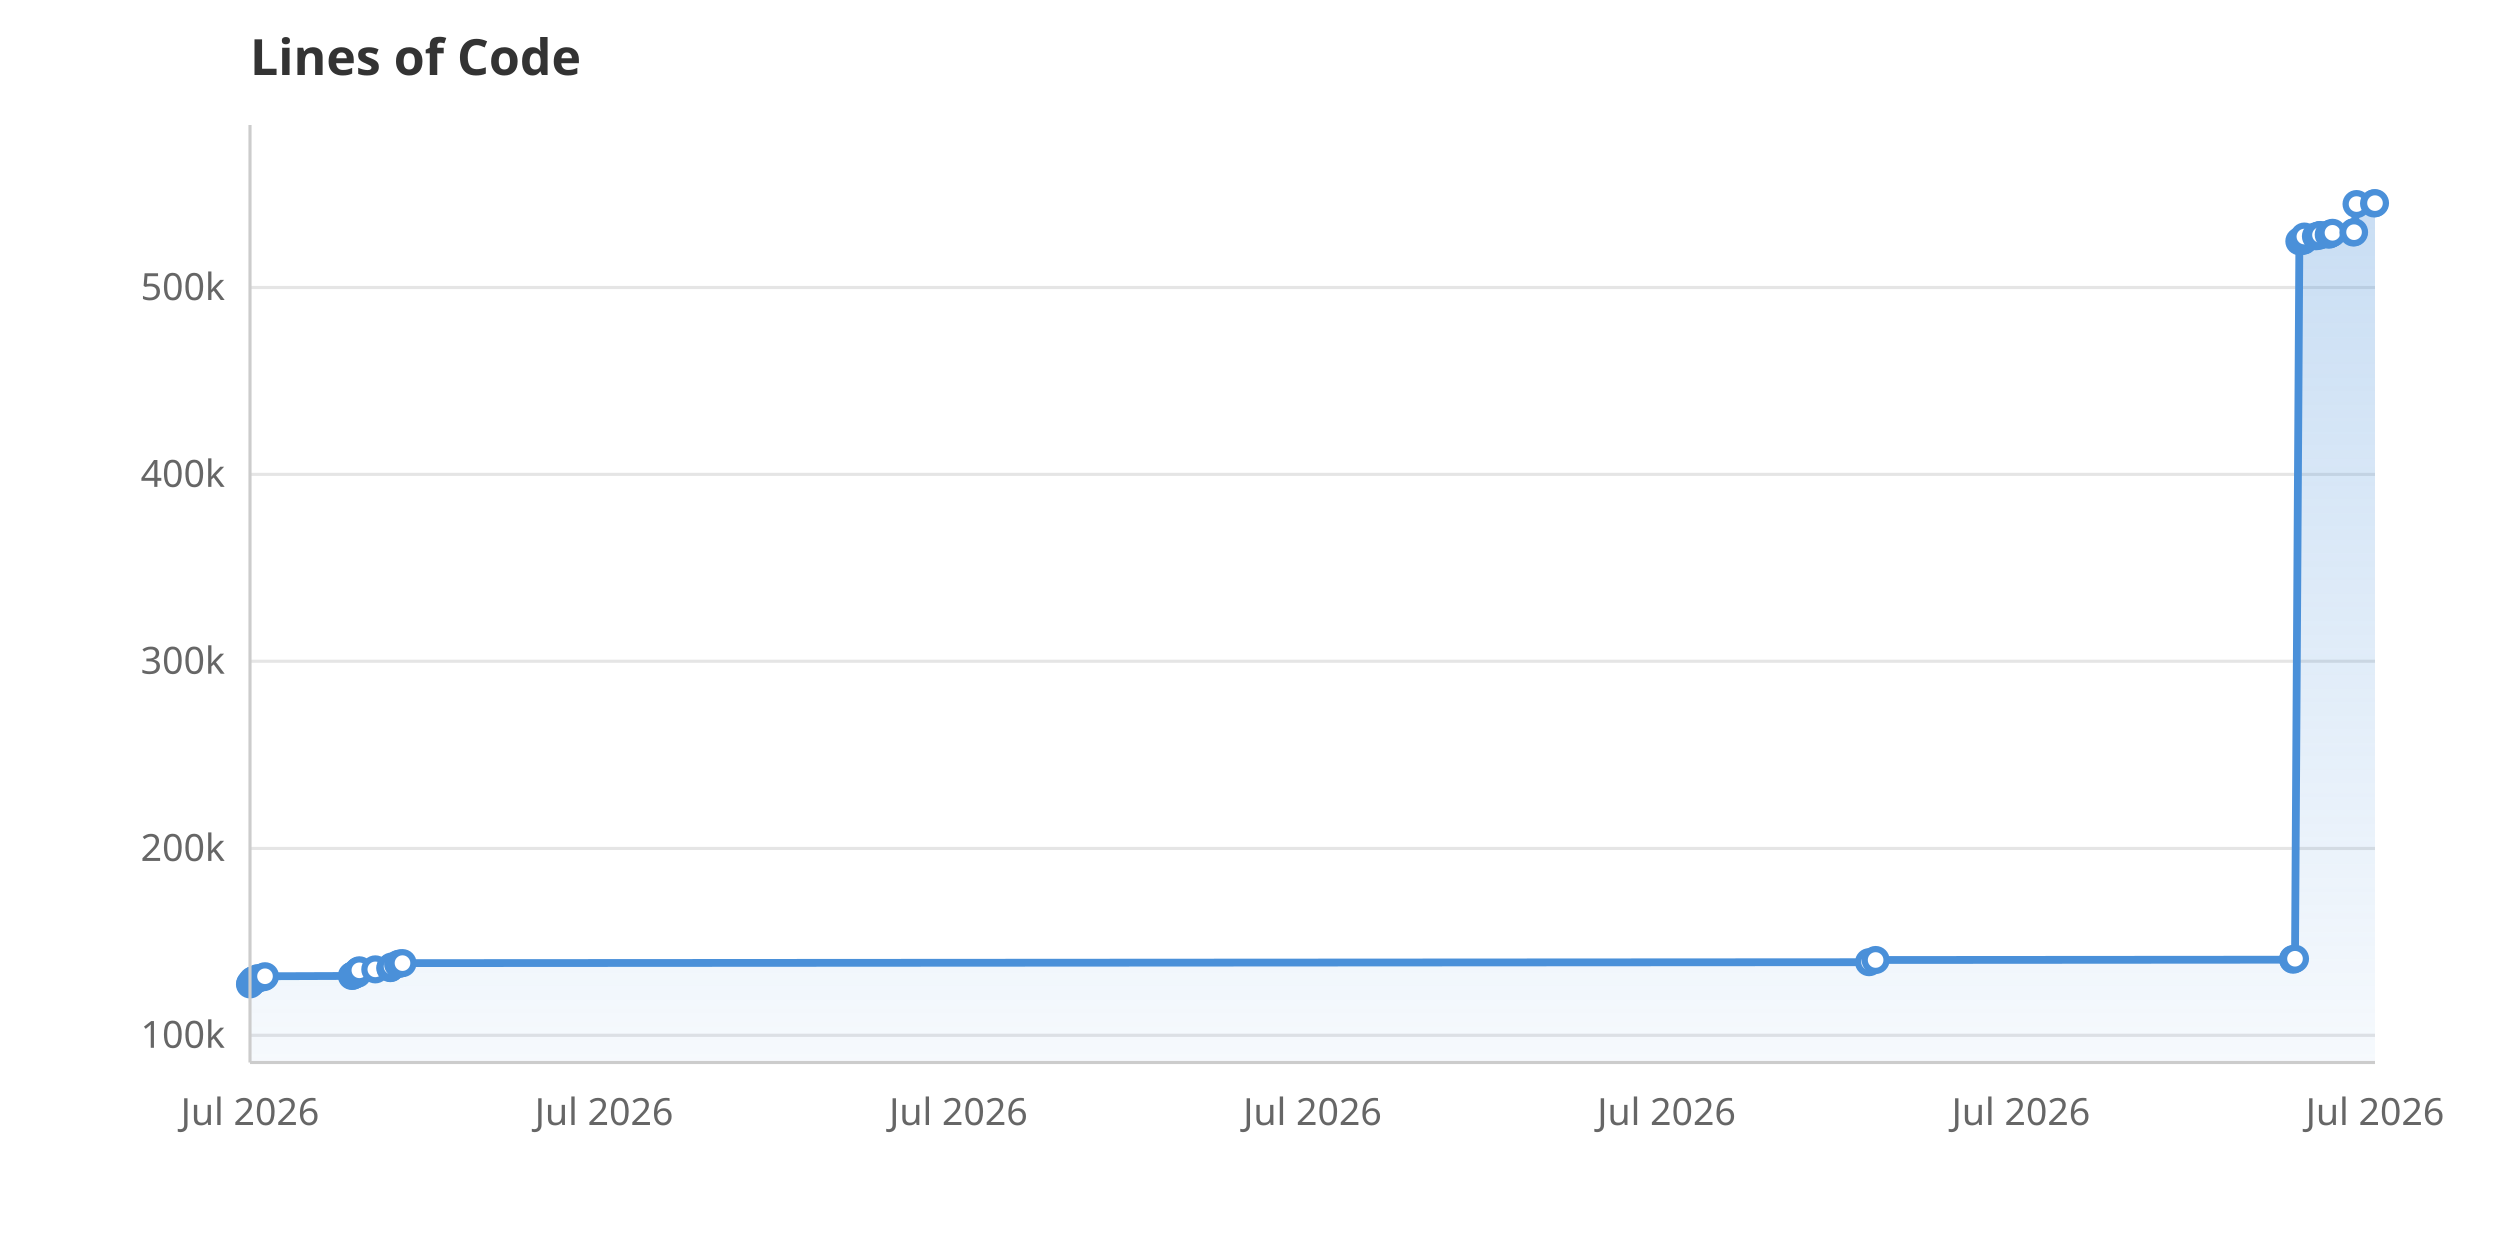
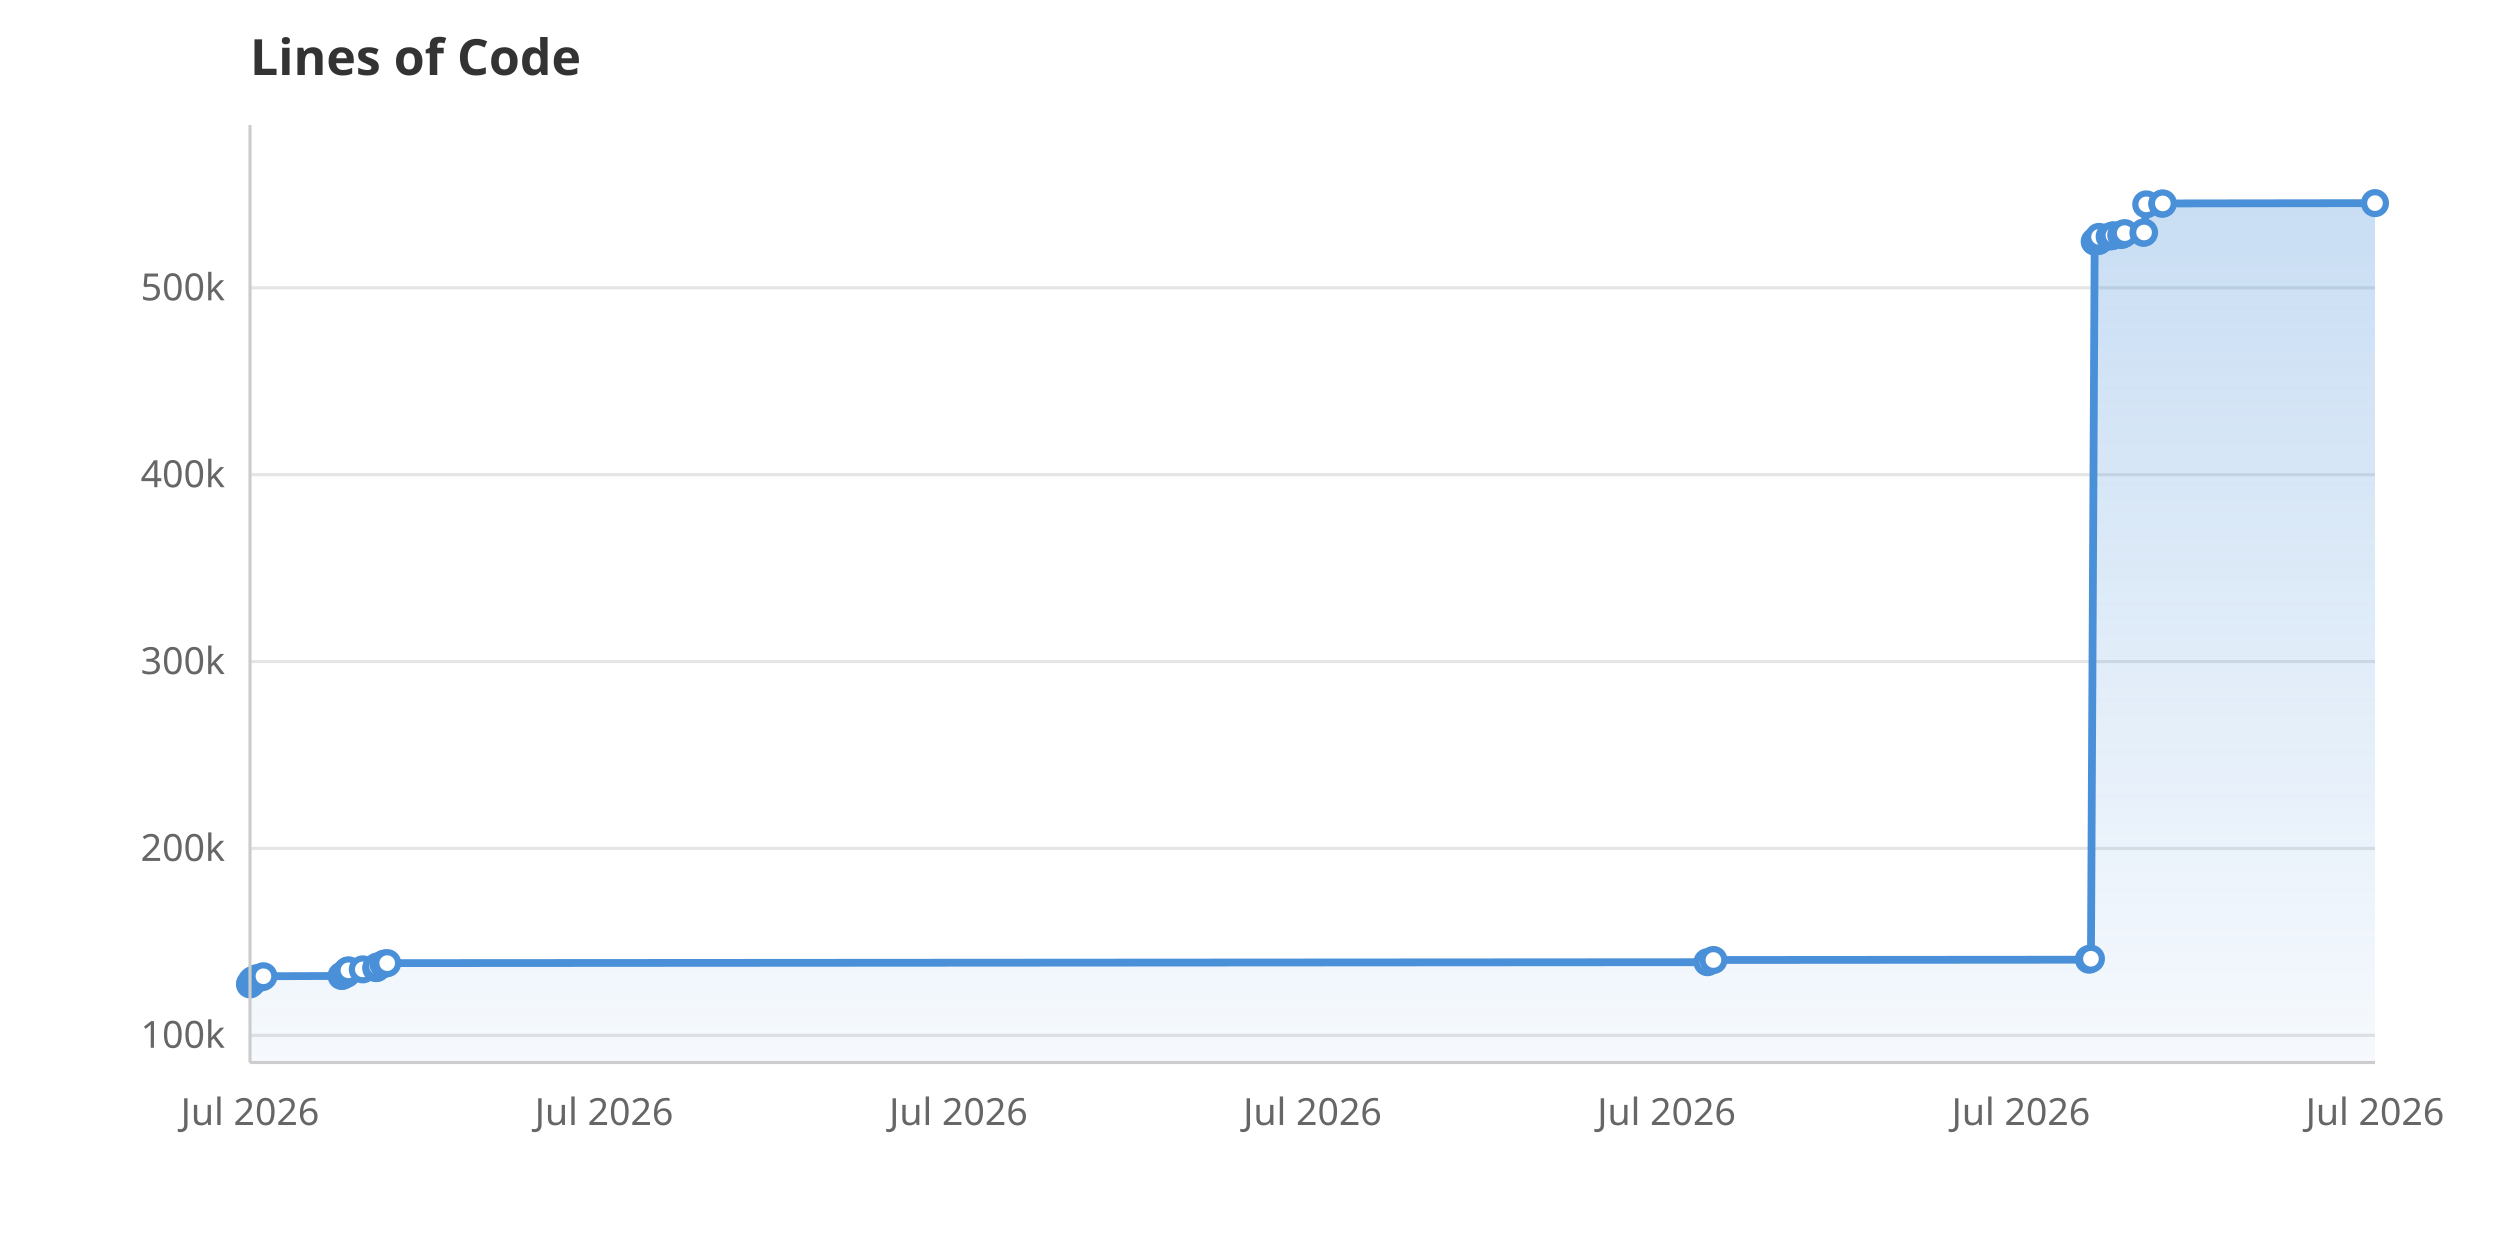
<svg xmlns="http://www.w3.org/2000/svg" viewBox="0 0 800 400" width="800" height="400">
  <rect width="800" height="400" fill="white" />
  <defs>
    <linearGradient id="areaGrad" x1="0" y1="0" x2="0" y2="1">
      <stop offset="0%" stop-color="#4A90D9" stop-opacity="0.3" />
      <stop offset="100%" stop-color="#4A90D9" stop-opacity="0.05" />
    </linearGradient>
  </defs>
  <line x1="80" y1="331.3" x2="760" y2="331.3" stroke="#E5E5E5" stroke-width="1" />
  <text x="72" y="335.3" text-anchor="end" font-family="system-ui, sans-serif" font-size="12" fill="#666">100k</text>
  <line x1="80" y1="271.5" x2="760" y2="271.5" stroke="#E5E5E5" stroke-width="1" />
  <text x="72" y="275.5" text-anchor="end" font-family="system-ui, sans-serif" font-size="12" fill="#666">200k</text>
-   <line x1="80" y1="211.6" x2="760" y2="211.6" stroke="#E5E5E5" stroke-width="1" />
-   <text x="72" y="215.6" text-anchor="end" font-family="system-ui, sans-serif" font-size="12" fill="#666">300k</text>
-   <line x1="80" y1="151.8" x2="760" y2="151.8" stroke="#E5E5E5" stroke-width="1" />
-   <text x="72" y="155.8" text-anchor="end" font-family="system-ui, sans-serif" font-size="12" fill="#666">400k</text>
-   <line x1="80" y1="92.0" x2="760" y2="92.0" stroke="#E5E5E5" stroke-width="1" />
-   <text x="72" y="96.0" text-anchor="end" font-family="system-ui, sans-serif" font-size="12" fill="#666">500k</text>
+   <line x1="80" y1="211.7" x2="760" y2="211.7" stroke="#E5E5E5" stroke-width="1" />
+   <text x="72" y="215.7" text-anchor="end" font-family="system-ui, sans-serif" font-size="12" fill="#666">300k</text>
+   <line x1="80" y1="151.9" x2="760" y2="151.9" stroke="#E5E5E5" stroke-width="1" />
+   <text x="72" y="155.9" text-anchor="end" font-family="system-ui, sans-serif" font-size="12" fill="#666">400k</text>
+   <line x1="80" y1="92.1" x2="760" y2="92.1" stroke="#E5E5E5" stroke-width="1" />
+   <text x="72" y="96.1" text-anchor="end" font-family="system-ui, sans-serif" font-size="12" fill="#666">500k</text>
  <text x="80.0" y="360" text-anchor="middle" font-family="system-ui, sans-serif" font-size="12" fill="#666">Jul 2026</text>
  <text x="193.3" y="360" text-anchor="middle" font-family="system-ui, sans-serif" font-size="12" fill="#666">Jul 2026</text>
  <text x="306.7" y="360" text-anchor="middle" font-family="system-ui, sans-serif" font-size="12" fill="#666">Jul 2026</text>
  <text x="420.0" y="360" text-anchor="middle" font-family="system-ui, sans-serif" font-size="12" fill="#666">Jul 2026</text>
  <text x="533.3" y="360" text-anchor="middle" font-family="system-ui, sans-serif" font-size="12" fill="#666">Jul 2026</text>
  <text x="646.7" y="360" text-anchor="middle" font-family="system-ui, sans-serif" font-size="12" fill="#666">Jul 2026</text>
  <text x="760.0" y="360" text-anchor="middle" font-family="system-ui, sans-serif" font-size="12" fill="#666">Jul 2026</text>
-   <path d="M80.0,340.0 L80.0,315.0 L80.1,314.7 L80.6,314.4 L80.8,313.8 L81.3,313.6 L81.5,313.5 L82.5,313.2 L82.5,313.0 L84.4,312.7 L84.8,312.4 L112.6,312.3 L112.9,312.2 L113.0,312.1 L113.6,311.8 L114.4,311.6 L114.6,310.8 L114.9,310.7 L115.0,310.5 L120.1,310.2 L124.9,309.8 L125.0,309.7 L125.3,309.3 L127.4,308.5 L128.1,308.3 L128.8,308.2 L598.1,307.9 L600.2,307.2 L733.8,307.1 L733.8,306.9 L734.4,306.8 L735.8,77.2 L736.4,77.1 L737.1,77.0 L737.2,76.9 L737.2,76.8 L737.4,75.7 L741.1,75.6 L742.1,75.4 L742.3,75.3 L742.4,75.2 L745.2,75.1 L745.5,74.9 L745.9,74.8 L746.4,74.5 L753.1,74.4 L753.3,74.3 L754.1,65.3 L759.7,65.1 L760.0,65.0 L760.0,340.0Z" fill="url(#areaGrad)" />
-   <path d="M80.0,315.0 L80.1,314.7 L80.6,314.4 L80.8,313.8 L81.3,313.6 L81.5,313.5 L82.5,313.2 L82.5,313.0 L84.4,312.7 L84.8,312.4 L112.6,312.3 L112.9,312.2 L113.0,312.1 L113.6,311.8 L114.4,311.6 L114.6,310.8 L114.9,310.7 L115.0,310.5 L120.1,310.2 L124.9,309.8 L125.0,309.7 L125.3,309.3 L127.4,308.5 L128.1,308.3 L128.8,308.2 L598.1,307.9 L600.2,307.2 L733.8,307.1 L733.8,306.9 L734.4,306.8 L735.8,77.2 L736.4,77.1 L737.1,77.0 L737.2,76.9 L737.2,76.8 L737.4,75.7 L741.1,75.6 L742.1,75.4 L742.3,75.3 L742.4,75.2 L745.2,75.1 L745.5,74.9 L745.9,74.8 L746.4,74.5 L753.1,74.4 L753.3,74.3 L754.1,65.3 L759.7,65.1 L760.0,65.0" fill="none" stroke="#4A90D9" stroke-width="2.5" stroke-linejoin="round" stroke-linecap="round" />
+   <path d="M80.0,340.0 L80.0,315.0 L80.1,314.7 L80.6,314.4 L80.7,313.8 L81.2,313.6 L81.3,313.5 L82.2,313.2 L82.3,313.0 L83.9,312.7 L84.3,312.4 L109.3,312.3 L109.6,312.2 L109.7,312.1 L110.2,311.8 L110.9,311.6 L111.1,310.8 L111.4,310.7 L111.5,310.5 L116.1,310.2 L120.4,309.8 L120.5,309.7 L120.7,309.3 L122.7,308.5 L123.3,308.3 L123.9,308.2 L546.4,307.9 L548.3,307.2 L668.5,307.1 L668.5,306.9 L669.1,306.8 L670.3,77.3 L670.8,77.2 L671.5,77.1 L671.6,77.0 L671.6,76.9 L671.7,75.8 L675.1,75.7 L676.0,75.5 L676.2,75.4 L676.3,75.3 L678.8,75.2 L679.1,75.0 L679.4,74.9 L679.9,74.6 L685.9,74.5 L686.1,74.4 L686.8,65.4 L691.9,65.2 L692.1,65.1 L760.0,65.0 L760.0,340.0Z" fill="url(#areaGrad)" />
+   <path d="M80.0,315.0 L80.1,314.7 L80.6,314.4 L80.7,313.8 L81.2,313.6 L81.3,313.5 L82.2,313.2 L82.3,313.0 L83.9,312.7 L84.3,312.4 L109.3,312.3 L109.6,312.2 L109.7,312.1 L110.2,311.8 L110.9,311.6 L111.1,310.8 L111.4,310.7 L111.5,310.5 L116.1,310.2 L120.4,309.8 L120.5,309.7 L120.7,309.3 L122.7,308.5 L123.3,308.3 L123.9,308.2 L546.4,307.9 L548.3,307.2 L668.5,307.1 L668.5,306.9 L669.1,306.8 L670.3,77.3 L670.8,77.2 L671.5,77.1 L671.6,77.0 L671.6,76.9 L671.7,75.8 L675.1,75.7 L676.0,75.5 L676.2,75.4 L676.3,75.3 L678.8,75.2 L679.1,75.0 L679.4,74.9 L679.9,74.6 L685.9,74.5 L686.1,74.4 L686.8,65.4 L691.9,65.2 L692.1,65.1 L760.0,65.0" fill="none" stroke="#4A90D9" stroke-width="2.5" stroke-linejoin="round" stroke-linecap="round" />
  <circle cx="80.0" cy="315.0" r="3.5" fill="white" stroke="#4A90D9" stroke-width="2" />
  <circle cx="80.1" cy="314.7" r="3.5" fill="white" stroke="#4A90D9" stroke-width="2" />
  <circle cx="80.6" cy="314.4" r="3.5" fill="white" stroke="#4A90D9" stroke-width="2" />
-   <circle cx="80.8" cy="313.8" r="3.5" fill="white" stroke="#4A90D9" stroke-width="2" />
-   <circle cx="81.3" cy="313.6" r="3.5" fill="white" stroke="#4A90D9" stroke-width="2" />
-   <circle cx="81.5" cy="313.5" r="3.5" fill="white" stroke="#4A90D9" stroke-width="2" />
-   <circle cx="82.5" cy="313.2" r="3.5" fill="white" stroke="#4A90D9" stroke-width="2" />
-   <circle cx="82.5" cy="313.0" r="3.5" fill="white" stroke="#4A90D9" stroke-width="2" />
-   <circle cx="84.4" cy="312.7" r="3.5" fill="white" stroke="#4A90D9" stroke-width="2" />
-   <circle cx="84.8" cy="312.4" r="3.5" fill="white" stroke="#4A90D9" stroke-width="2" />
-   <circle cx="112.6" cy="312.3" r="3.5" fill="white" stroke="#4A90D9" stroke-width="2" />
-   <circle cx="112.9" cy="312.2" r="3.5" fill="white" stroke="#4A90D9" stroke-width="2" />
-   <circle cx="113.0" cy="312.1" r="3.5" fill="white" stroke="#4A90D9" stroke-width="2" />
-   <circle cx="113.6" cy="311.8" r="3.5" fill="white" stroke="#4A90D9" stroke-width="2" />
-   <circle cx="114.4" cy="311.6" r="3.5" fill="white" stroke="#4A90D9" stroke-width="2" />
-   <circle cx="114.6" cy="310.8" r="3.5" fill="white" stroke="#4A90D9" stroke-width="2" />
-   <circle cx="114.9" cy="310.7" r="3.5" fill="white" stroke="#4A90D9" stroke-width="2" />
-   <circle cx="115.0" cy="310.5" r="3.5" fill="white" stroke="#4A90D9" stroke-width="2" />
-   <circle cx="120.1" cy="310.2" r="3.5" fill="white" stroke="#4A90D9" stroke-width="2" />
-   <circle cx="124.9" cy="309.8" r="3.5" fill="white" stroke="#4A90D9" stroke-width="2" />
-   <circle cx="125.0" cy="309.7" r="3.5" fill="white" stroke="#4A90D9" stroke-width="2" />
-   <circle cx="125.3" cy="309.3" r="3.5" fill="white" stroke="#4A90D9" stroke-width="2" />
-   <circle cx="127.4" cy="308.5" r="3.5" fill="white" stroke="#4A90D9" stroke-width="2" />
-   <circle cx="128.1" cy="308.3" r="3.5" fill="white" stroke="#4A90D9" stroke-width="2" />
-   <circle cx="128.8" cy="308.2" r="3.5" fill="white" stroke="#4A90D9" stroke-width="2" />
-   <circle cx="598.1" cy="307.9" r="3.5" fill="white" stroke="#4A90D9" stroke-width="2" />
-   <circle cx="600.2" cy="307.2" r="3.5" fill="white" stroke="#4A90D9" stroke-width="2" />
-   <circle cx="733.8" cy="307.1" r="3.5" fill="white" stroke="#4A90D9" stroke-width="2" />
-   <circle cx="733.8" cy="306.9" r="3.5" fill="white" stroke="#4A90D9" stroke-width="2" />
-   <circle cx="734.4" cy="306.8" r="3.5" fill="white" stroke="#4A90D9" stroke-width="2" />
-   <circle cx="735.8" cy="77.2" r="3.5" fill="white" stroke="#4A90D9" stroke-width="2" />
-   <circle cx="736.4" cy="77.1" r="3.5" fill="white" stroke="#4A90D9" stroke-width="2" />
-   <circle cx="737.1" cy="77.0" r="3.5" fill="white" stroke="#4A90D9" stroke-width="2" />
-   <circle cx="737.2" cy="76.9" r="3.5" fill="white" stroke="#4A90D9" stroke-width="2" />
-   <circle cx="737.2" cy="76.8" r="3.5" fill="white" stroke="#4A90D9" stroke-width="2" />
-   <circle cx="737.4" cy="75.7" r="3.5" fill="white" stroke="#4A90D9" stroke-width="2" />
-   <circle cx="741.1" cy="75.6" r="3.5" fill="white" stroke="#4A90D9" stroke-width="2" />
-   <circle cx="742.1" cy="75.4" r="3.5" fill="white" stroke="#4A90D9" stroke-width="2" />
-   <circle cx="742.3" cy="75.3" r="3.5" fill="white" stroke="#4A90D9" stroke-width="2" />
-   <circle cx="742.4" cy="75.2" r="3.5" fill="white" stroke="#4A90D9" stroke-width="2" />
-   <circle cx="745.2" cy="75.1" r="3.5" fill="white" stroke="#4A90D9" stroke-width="2" />
-   <circle cx="745.5" cy="74.9" r="3.5" fill="white" stroke="#4A90D9" stroke-width="2" />
-   <circle cx="745.9" cy="74.8" r="3.5" fill="white" stroke="#4A90D9" stroke-width="2" />
-   <circle cx="746.4" cy="74.5" r="3.5" fill="white" stroke="#4A90D9" stroke-width="2" />
-   <circle cx="753.1" cy="74.4" r="3.5" fill="white" stroke="#4A90D9" stroke-width="2" />
-   <circle cx="753.3" cy="74.3" r="3.5" fill="white" stroke="#4A90D9" stroke-width="2" />
-   <circle cx="754.1" cy="65.3" r="3.5" fill="white" stroke="#4A90D9" stroke-width="2" />
-   <circle cx="759.7" cy="65.1" r="3.5" fill="white" stroke="#4A90D9" stroke-width="2" />
+   <circle cx="80.7" cy="313.8" r="3.5" fill="white" stroke="#4A90D9" stroke-width="2" />
+   <circle cx="81.2" cy="313.6" r="3.5" fill="white" stroke="#4A90D9" stroke-width="2" />
+   <circle cx="81.3" cy="313.5" r="3.5" fill="white" stroke="#4A90D9" stroke-width="2" />
+   <circle cx="82.2" cy="313.2" r="3.5" fill="white" stroke="#4A90D9" stroke-width="2" />
+   <circle cx="82.3" cy="313.0" r="3.5" fill="white" stroke="#4A90D9" stroke-width="2" />
+   <circle cx="83.9" cy="312.7" r="3.5" fill="white" stroke="#4A90D9" stroke-width="2" />
+   <circle cx="84.3" cy="312.4" r="3.5" fill="white" stroke="#4A90D9" stroke-width="2" />
+   <circle cx="109.3" cy="312.3" r="3.5" fill="white" stroke="#4A90D9" stroke-width="2" />
+   <circle cx="109.6" cy="312.2" r="3.5" fill="white" stroke="#4A90D9" stroke-width="2" />
+   <circle cx="109.7" cy="312.1" r="3.5" fill="white" stroke="#4A90D9" stroke-width="2" />
+   <circle cx="110.2" cy="311.8" r="3.5" fill="white" stroke="#4A90D9" stroke-width="2" />
+   <circle cx="110.9" cy="311.6" r="3.5" fill="white" stroke="#4A90D9" stroke-width="2" />
+   <circle cx="111.1" cy="310.8" r="3.5" fill="white" stroke="#4A90D9" stroke-width="2" />
+   <circle cx="111.4" cy="310.7" r="3.5" fill="white" stroke="#4A90D9" stroke-width="2" />
+   <circle cx="111.5" cy="310.5" r="3.5" fill="white" stroke="#4A90D9" stroke-width="2" />
+   <circle cx="116.1" cy="310.2" r="3.5" fill="white" stroke="#4A90D9" stroke-width="2" />
+   <circle cx="120.4" cy="309.8" r="3.5" fill="white" stroke="#4A90D9" stroke-width="2" />
+   <circle cx="120.5" cy="309.7" r="3.5" fill="white" stroke="#4A90D9" stroke-width="2" />
+   <circle cx="120.7" cy="309.3" r="3.5" fill="white" stroke="#4A90D9" stroke-width="2" />
+   <circle cx="122.7" cy="308.5" r="3.5" fill="white" stroke="#4A90D9" stroke-width="2" />
+   <circle cx="123.3" cy="308.3" r="3.5" fill="white" stroke="#4A90D9" stroke-width="2" />
+   <circle cx="123.9" cy="308.2" r="3.5" fill="white" stroke="#4A90D9" stroke-width="2" />
+   <circle cx="546.4" cy="307.9" r="3.5" fill="white" stroke="#4A90D9" stroke-width="2" />
+   <circle cx="548.3" cy="307.2" r="3.5" fill="white" stroke="#4A90D9" stroke-width="2" />
+   <circle cx="668.5" cy="307.1" r="3.5" fill="white" stroke="#4A90D9" stroke-width="2" />
+   <circle cx="668.5" cy="306.9" r="3.5" fill="white" stroke="#4A90D9" stroke-width="2" />
+   <circle cx="669.1" cy="306.8" r="3.5" fill="white" stroke="#4A90D9" stroke-width="2" />
+   <circle cx="670.3" cy="77.3" r="3.5" fill="white" stroke="#4A90D9" stroke-width="2" />
+   <circle cx="670.8" cy="77.2" r="3.5" fill="white" stroke="#4A90D9" stroke-width="2" />
+   <circle cx="671.5" cy="77.1" r="3.5" fill="white" stroke="#4A90D9" stroke-width="2" />
+   <circle cx="671.6" cy="77.0" r="3.5" fill="white" stroke="#4A90D9" stroke-width="2" />
+   <circle cx="671.6" cy="76.9" r="3.5" fill="white" stroke="#4A90D9" stroke-width="2" />
+   <circle cx="671.7" cy="75.8" r="3.5" fill="white" stroke="#4A90D9" stroke-width="2" />
+   <circle cx="675.1" cy="75.7" r="3.5" fill="white" stroke="#4A90D9" stroke-width="2" />
+   <circle cx="676.0" cy="75.5" r="3.5" fill="white" stroke="#4A90D9" stroke-width="2" />
+   <circle cx="676.2" cy="75.4" r="3.5" fill="white" stroke="#4A90D9" stroke-width="2" />
+   <circle cx="676.3" cy="75.3" r="3.5" fill="white" stroke="#4A90D9" stroke-width="2" />
+   <circle cx="678.8" cy="75.2" r="3.5" fill="white" stroke="#4A90D9" stroke-width="2" />
+   <circle cx="679.1" cy="75.0" r="3.5" fill="white" stroke="#4A90D9" stroke-width="2" />
+   <circle cx="679.4" cy="74.9" r="3.5" fill="white" stroke="#4A90D9" stroke-width="2" />
+   <circle cx="679.9" cy="74.6" r="3.5" fill="white" stroke="#4A90D9" stroke-width="2" />
+   <circle cx="685.9" cy="74.5" r="3.5" fill="white" stroke="#4A90D9" stroke-width="2" />
+   <circle cx="686.1" cy="74.4" r="3.5" fill="white" stroke="#4A90D9" stroke-width="2" />
+   <circle cx="686.8" cy="65.4" r="3.5" fill="white" stroke="#4A90D9" stroke-width="2" />
+   <circle cx="691.9" cy="65.2" r="3.5" fill="white" stroke="#4A90D9" stroke-width="2" />
+   <circle cx="692.1" cy="65.1" r="3.5" fill="white" stroke="#4A90D9" stroke-width="2" />
  <circle cx="760.0" cy="65.0" r="3.5" fill="white" stroke="#4A90D9" stroke-width="2" />
  <text x="80" y="24" font-family="system-ui, sans-serif" font-size="16" font-weight="600" fill="#333">Lines of Code</text>
  <line x1="80" y1="40" x2="80" y2="340" stroke="#CCC" stroke-width="1" />
  <line x1="80" y1="340" x2="760" y2="340" stroke="#CCC" stroke-width="1" />
</svg>
